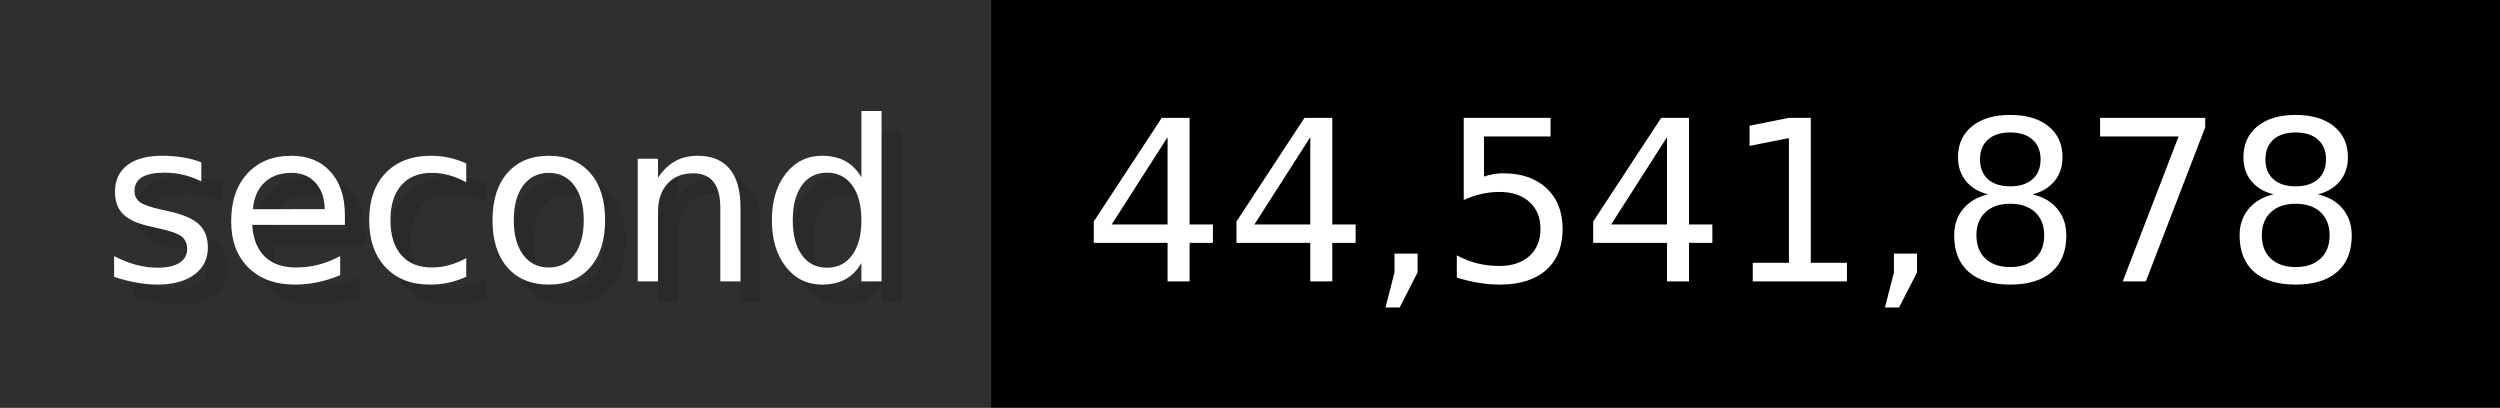
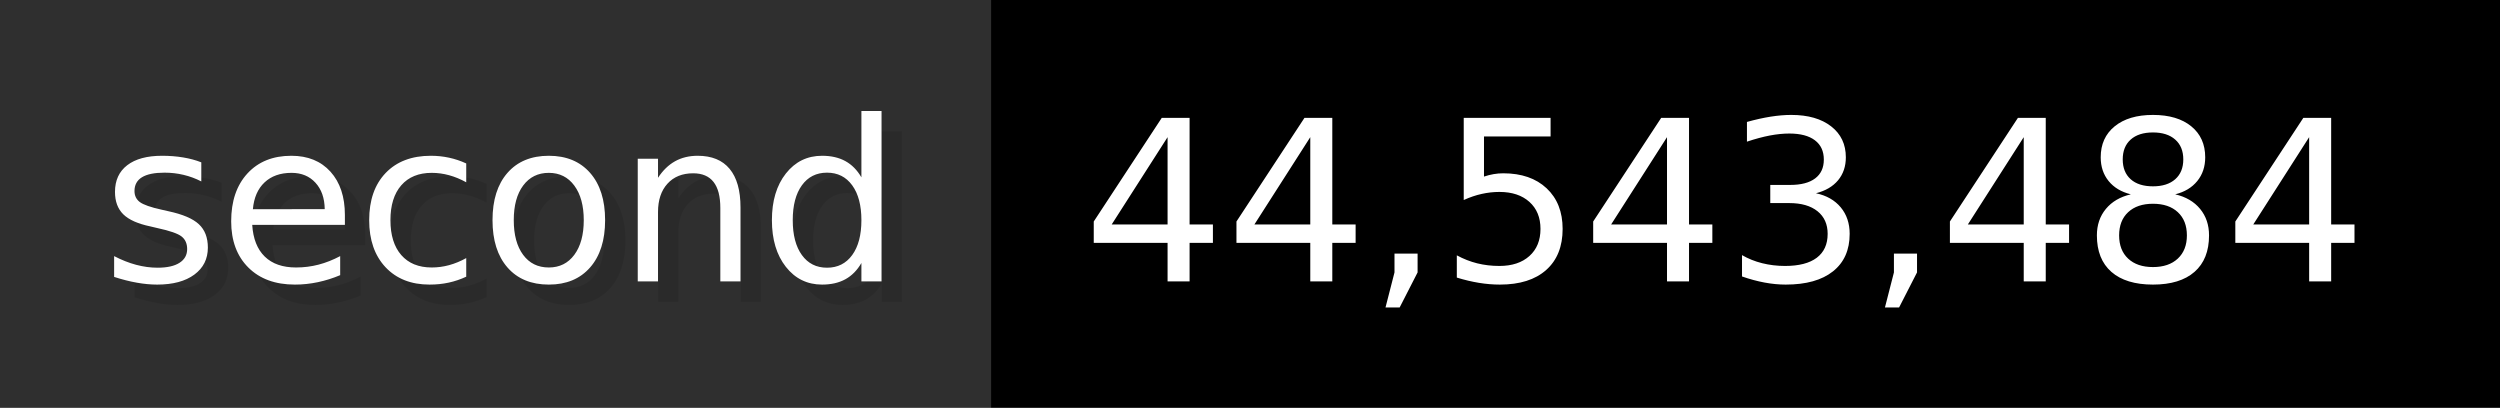
- <svg xmlns="http://www.w3.org/2000/svg" width="122.6" height="20" viewBox="0 0 1226 200" role="img" aria-label="second: 44,541,878">
+ <svg xmlns="http://www.w3.org/2000/svg" width="122.6" height="20" viewBox="0 0 1226 200" role="img" aria-label="second: 44,543,484">
  <g>
    <rect fill="#2F2F2F" width="486" height="200" />
    <rect fill="#" x="486" width="740" height="200" />
  </g>
  <g aria-hidden="true" fill="#fff" text-anchor="start" font-family="Verdana,DejaVu Sans,sans-serif" font-size="110">
    <text x="60" y="148" textLength="386" fill="#000" opacity="0.1">second</text>
    <text x="50" y="138" textLength="386">second</text>
-     <text x="541" y="148" textLength="640" fill="#000" opacity="0.1">44,541,878</text>
-     <text x="531" y="138" textLength="640">44,541,878</text>
+     <text x="541" y="148" textLength="640" fill="#000" opacity="0.1">44,543,484</text>
+     <text x="531" y="138" textLength="640">44,543,484</text>
  </g>
</svg>
